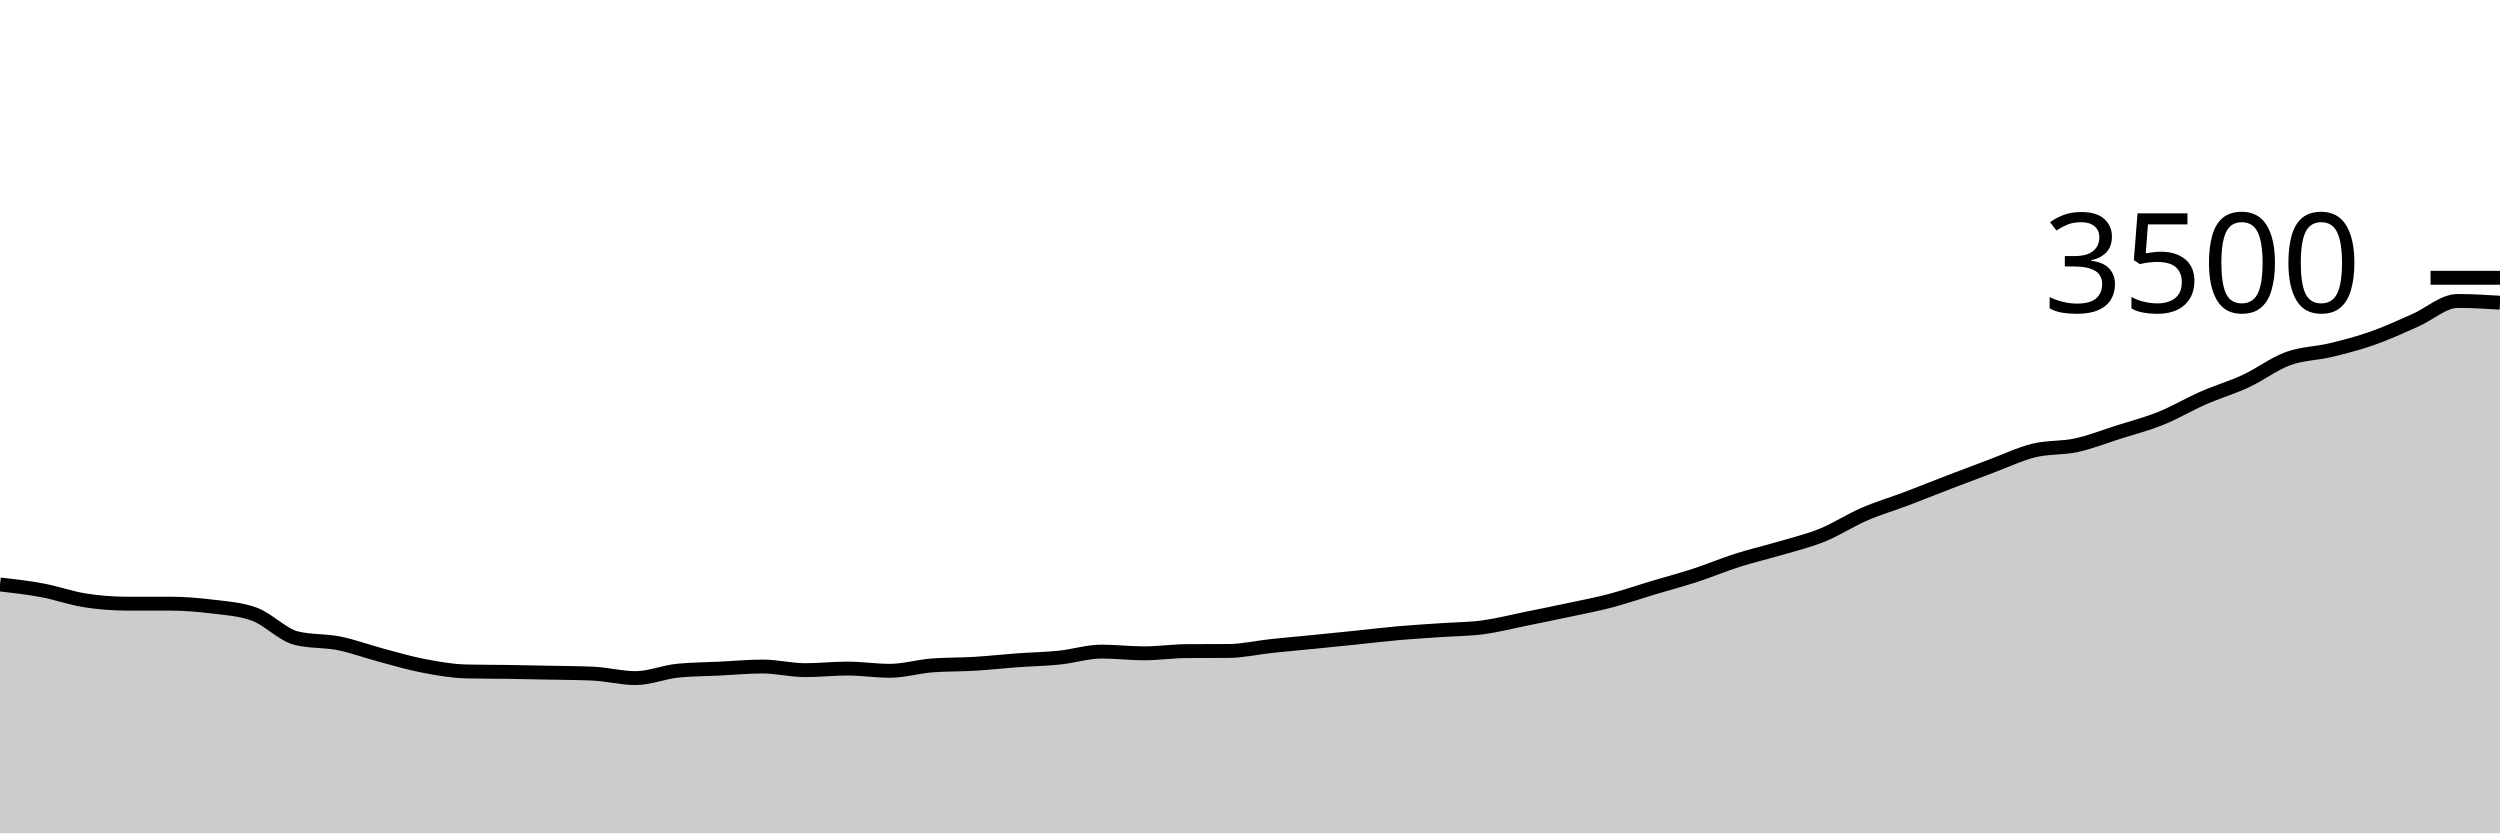
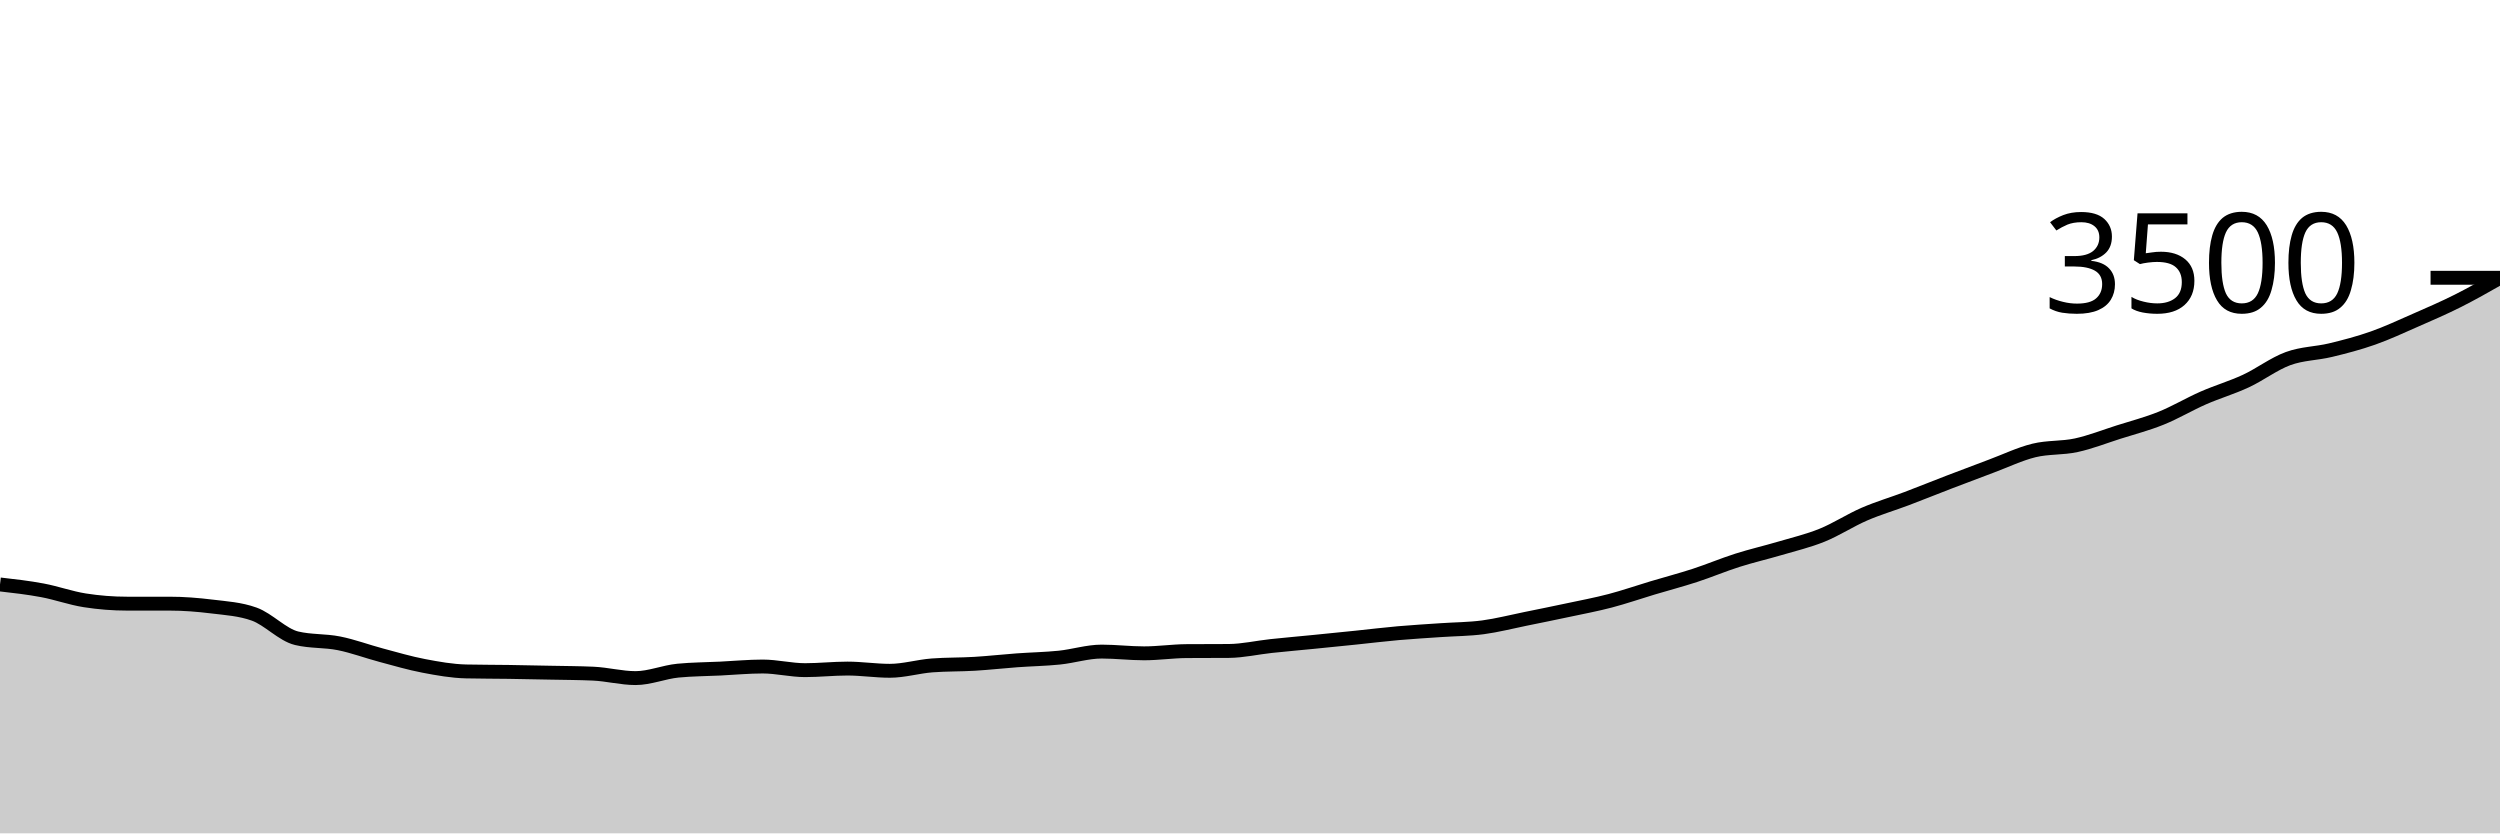
<svg xmlns="http://www.w3.org/2000/svg" viewBox="0 0 180 60">
  <g transform="translate(0,20)">
-     <path class="area" fill="rgba(0, 0, 0, 0.2)" d="M0,22.08C1.017,22.196,2.034,22.312,3.051,22.503C4.068,22.693,5.085,23.063,6.102,23.223C7.119,23.383,8.136,23.463,9.153,23.463C10.169,23.463,11.186,23.463,12.203,23.463C13.22,23.463,14.237,23.543,15.254,23.669C16.271,23.794,17.288,23.851,18.305,24.217C19.322,24.583,20.339,25.71,21.356,25.954C22.373,26.198,23.39,26.116,24.407,26.32C25.424,26.524,26.441,26.907,27.458,27.177C28.475,27.448,29.492,27.749,30.508,27.943C31.525,28.137,32.542,28.32,33.559,28.343C34.576,28.366,35.593,28.362,36.61,28.377C37.627,28.392,38.644,28.413,39.661,28.434C40.678,28.455,41.695,28.457,42.712,28.503C43.729,28.549,44.746,28.823,45.763,28.823C46.78,28.823,47.797,28.385,48.814,28.286C49.831,28.187,50.847,28.187,51.864,28.137C52.881,28.088,53.898,27.989,54.915,27.989C55.932,27.989,56.949,28.251,57.966,28.251C58.983,28.251,60,28.137,61.017,28.137C62.034,28.137,63.051,28.297,64.068,28.297C65.085,28.297,66.102,27.985,67.119,27.909C68.136,27.832,69.153,27.855,70.169,27.794C71.186,27.733,72.203,27.617,73.22,27.543C74.237,27.469,75.254,27.453,76.271,27.349C77.288,27.244,78.305,26.914,79.322,26.914C80.339,26.914,81.356,27.04,82.373,27.04C83.39,27.04,84.407,26.888,85.424,26.88C86.441,26.872,87.458,26.876,88.475,26.869C89.492,26.861,90.508,26.623,91.525,26.514C92.542,26.406,93.559,26.318,94.576,26.217C95.593,26.116,96.61,26.013,97.627,25.909C98.644,25.804,99.661,25.678,100.678,25.589C101.695,25.499,102.712,25.442,103.729,25.371C104.746,25.301,105.763,25.301,106.78,25.166C107.797,25.03,108.814,24.766,109.831,24.56C110.847,24.354,111.864,24.149,112.881,23.931C113.898,23.714,114.915,23.524,115.932,23.257C116.949,22.99,117.966,22.636,118.983,22.331C120,22.027,121.017,21.76,122.034,21.429C123.051,21.097,124.068,20.667,125.085,20.343C126.102,20.019,127.119,19.787,128.136,19.486C129.153,19.185,130.169,18.949,131.186,18.537C132.203,18.126,133.22,17.457,134.237,17.017C135.254,16.577,136.271,16.282,137.288,15.897C138.305,15.512,139.322,15.099,140.339,14.709C141.356,14.318,142.373,13.933,143.39,13.554C144.407,13.175,145.424,12.684,146.441,12.434C147.458,12.185,148.475,12.278,149.492,12.057C150.508,11.836,151.525,11.432,152.542,11.109C153.559,10.785,154.576,10.524,155.593,10.114C156.61,9.705,157.627,9.097,158.644,8.651C159.661,8.206,160.678,7.912,161.695,7.44C162.712,6.968,163.729,6.189,164.746,5.817C165.763,5.446,166.78,5.457,167.797,5.211C168.814,4.966,169.831,4.701,170.847,4.343C171.864,3.985,172.881,3.509,173.898,3.063C174.915,2.617,175.932,1.669,176.949,1.669C177.966,1.669,178.983,1.731,180,1.794L180,40C178.983,40,177.966,40,176.949,40C175.932,40,174.915,40,173.898,40C172.881,40,171.864,40,170.847,40C169.831,40,168.814,40,167.797,40C166.78,40,165.763,40,164.746,40C163.729,40,162.712,40,161.695,40C160.678,40,159.661,40,158.644,40C157.627,40,156.61,40,155.593,40C154.576,40,153.559,40,152.542,40C151.525,40,150.508,40,149.492,40C148.475,40,147.458,40,146.441,40C145.424,40,144.407,40,143.39,40C142.373,40,141.356,40,140.339,40C139.322,40,138.305,40,137.288,40C136.271,40,135.254,40,134.237,40C133.22,40,132.203,40,131.186,40C130.169,40,129.153,40,128.136,40C127.119,40,126.102,40,125.085,40C124.068,40,123.051,40,122.034,40C121.017,40,120,40,118.983,40C117.966,40,116.949,40,115.932,40C114.915,40,113.898,40,112.881,40C111.864,40,110.847,40,109.831,40C108.814,40,107.797,40,106.78,40C105.763,40,104.746,40,103.729,40C102.712,40,101.695,40,100.678,40C99.661,40,98.644,40,97.627,40C96.61,40,95.593,40,94.576,40C93.559,40,92.542,40,91.525,40C90.508,40,89.492,40,88.475,40C87.458,40,86.441,40,85.424,40C84.407,40,83.39,40,82.373,40C81.356,40,80.339,40,79.322,40C78.305,40,77.288,40,76.271,40C75.254,40,74.237,40,73.22,40C72.203,40,71.186,40,70.169,40C69.153,40,68.136,40,67.119,40C66.102,40,65.085,40,64.068,40C63.051,40,62.034,40,61.017,40C60,40,58.983,40,57.966,40C56.949,40,55.932,40,54.915,40C53.898,40,52.881,40,51.864,40C50.847,40,49.831,40,48.814,40C47.797,40,46.78,40,45.763,40C44.746,40,43.729,40,42.712,40C41.695,40,40.678,40,39.661,40C38.644,40,37.627,40,36.61,40C35.593,40,34.576,40,33.559,40C32.542,40,31.525,40,30.508,40C29.492,40,28.475,40,27.458,40C26.441,40,25.424,40,24.407,40C23.39,40,22.373,40,21.356,40C20.339,40,19.322,40,18.305,40C17.288,40,16.271,40,15.254,40C14.237,40,13.22,40,12.203,40C11.186,40,10.169,40,9.153,40C8.136,40,7.119,40,6.102,40C5.085,40,4.068,40,3.051,40C2.034,40,1.017,40,0,40Z" />
-     <path class="line" stroke="black" fill="none" d="M0,22.08C1.017,22.196,2.034,22.312,3.051,22.503C4.068,22.693,5.085,23.063,6.102,23.223C7.119,23.383,8.136,23.463,9.153,23.463C10.169,23.463,11.186,23.463,12.203,23.463C13.22,23.463,14.237,23.543,15.254,23.669C16.271,23.794,17.288,23.851,18.305,24.217C19.322,24.583,20.339,25.71,21.356,25.954C22.373,26.198,23.39,26.116,24.407,26.32C25.424,26.524,26.441,26.907,27.458,27.177C28.475,27.448,29.492,27.749,30.508,27.943C31.525,28.137,32.542,28.32,33.559,28.343C34.576,28.366,35.593,28.362,36.61,28.377C37.627,28.392,38.644,28.413,39.661,28.434C40.678,28.455,41.695,28.457,42.712,28.503C43.729,28.549,44.746,28.823,45.763,28.823C46.78,28.823,47.797,28.385,48.814,28.286C49.831,28.187,50.847,28.187,51.864,28.137C52.881,28.088,53.898,27.989,54.915,27.989C55.932,27.989,56.949,28.251,57.966,28.251C58.983,28.251,60,28.137,61.017,28.137C62.034,28.137,63.051,28.297,64.068,28.297C65.085,28.297,66.102,27.985,67.119,27.909C68.136,27.832,69.153,27.855,70.169,27.794C71.186,27.733,72.203,27.617,73.22,27.543C74.237,27.469,75.254,27.453,76.271,27.349C77.288,27.244,78.305,26.914,79.322,26.914C80.339,26.914,81.356,27.04,82.373,27.04C83.39,27.04,84.407,26.888,85.424,26.88C86.441,26.872,87.458,26.876,88.475,26.869C89.492,26.861,90.508,26.623,91.525,26.514C92.542,26.406,93.559,26.318,94.576,26.217C95.593,26.116,96.61,26.013,97.627,25.909C98.644,25.804,99.661,25.678,100.678,25.589C101.695,25.499,102.712,25.442,103.729,25.371C104.746,25.301,105.763,25.301,106.78,25.166C107.797,25.03,108.814,24.766,109.831,24.56C110.847,24.354,111.864,24.149,112.881,23.931C113.898,23.714,114.915,23.524,115.932,23.257C116.949,22.99,117.966,22.636,118.983,22.331C120,22.027,121.017,21.76,122.034,21.429C123.051,21.097,124.068,20.667,125.085,20.343C126.102,20.019,127.119,19.787,128.136,19.486C129.153,19.185,130.169,18.949,131.186,18.537C132.203,18.126,133.22,17.457,134.237,17.017C135.254,16.577,136.271,16.282,137.288,15.897C138.305,15.512,139.322,15.099,140.339,14.709C141.356,14.318,142.373,13.933,143.39,13.554C144.407,13.175,145.424,12.684,146.441,12.434C147.458,12.185,148.475,12.278,149.492,12.057C150.508,11.836,151.525,11.432,152.542,11.109C153.559,10.785,154.576,10.524,155.593,10.114C156.61,9.705,157.627,9.097,158.644,8.651C159.661,8.206,160.678,7.912,161.695,7.44C162.712,6.968,163.729,6.189,164.746,5.817C165.763,5.446,166.78,5.457,167.797,5.211C168.814,4.966,169.831,4.701,170.847,4.343C171.864,3.985,172.881,3.509,173.898,3.063C174.915,2.617,175.932,1.669,176.949,1.669C177.966,1.669,178.983,1.731,180,1.794" />
+     <path class="area" fill="rgba(0, 0, 0, 0.2)" d="M0,22.08C1.017,22.196,2.034,22.312,3.051,22.503C4.068,22.693,5.085,23.063,6.102,23.223C7.119,23.383,8.136,23.463,9.153,23.463C10.169,23.463,11.186,23.463,12.203,23.463C13.22,23.463,14.237,23.543,15.254,23.669C16.271,23.794,17.288,23.851,18.305,24.217C19.322,24.583,20.339,25.71,21.356,25.954C22.373,26.198,23.39,26.116,24.407,26.32C25.424,26.524,26.441,26.907,27.458,27.177C28.475,27.448,29.492,27.749,30.508,27.943C31.525,28.137,32.542,28.32,33.559,28.343C34.576,28.366,35.593,28.362,36.61,28.377C37.627,28.392,38.644,28.413,39.661,28.434C40.678,28.455,41.695,28.457,42.712,28.503C43.729,28.549,44.746,28.823,45.763,28.823C46.78,28.823,47.797,28.385,48.814,28.286C49.831,28.187,50.847,28.187,51.864,28.137C52.881,28.088,53.898,27.989,54.915,27.989C55.932,27.989,56.949,28.251,57.966,28.251C58.983,28.251,60,28.137,61.017,28.137C62.034,28.137,63.051,28.297,64.068,28.297C65.085,28.297,66.102,27.985,67.119,27.909C68.136,27.832,69.153,27.855,70.169,27.794C71.186,27.733,72.203,27.617,73.22,27.543C74.237,27.469,75.254,27.453,76.271,27.349C77.288,27.244,78.305,26.914,79.322,26.914C80.339,26.914,81.356,27.04,82.373,27.04C83.39,27.04,84.407,26.888,85.424,26.88C86.441,26.872,87.458,26.876,88.475,26.869C89.492,26.861,90.508,26.623,91.525,26.514C92.542,26.406,93.559,26.318,94.576,26.217C95.593,26.116,96.61,26.013,97.627,25.909C98.644,25.804,99.661,25.678,100.678,25.589C101.695,25.499,102.712,25.442,103.729,25.371C104.746,25.301,105.763,25.301,106.78,25.166C107.797,25.03,108.814,24.766,109.831,24.56C110.847,24.354,111.864,24.149,112.881,23.931C113.898,23.714,114.915,23.524,115.932,23.257C116.949,22.99,117.966,22.636,118.983,22.331C120,22.027,121.017,21.76,122.034,21.429C123.051,21.097,124.068,20.667,125.085,20.343C126.102,20.019,127.119,19.787,128.136,19.486C129.153,19.185,130.169,18.949,131.186,18.537C132.203,18.126,133.22,17.457,134.237,17.017C135.254,16.577,136.271,16.282,137.288,15.897C138.305,15.512,139.322,15.099,140.339,14.709C141.356,14.318,142.373,13.933,143.39,13.554C144.407,13.175,145.424,12.684,146.441,12.434C147.458,12.185,148.475,12.278,149.492,12.057C150.508,11.836,151.525,11.432,152.542,11.109C153.559,10.785,154.576,10.524,155.593,10.114C156.61,9.705,157.627,9.097,158.644,8.651C159.661,8.206,160.678,7.912,161.695,7.44C162.712,6.968,163.729,6.189,164.746,5.817C165.763,5.446,166.78,5.457,167.797,5.211C168.814,4.966,169.831,4.701,170.847,4.343C171.864,3.985,172.881,3.509,173.898,3.063C174.915,2.617,175.932,2.179,176.949,1.669C177.966,1.158,178.983,0.579,180,0L180,40C178.983,40,177.966,40,176.949,40C175.932,40,174.915,40,173.898,40C172.881,40,171.864,40,170.847,40C169.831,40,168.814,40,167.797,40C166.78,40,165.763,40,164.746,40C163.729,40,162.712,40,161.695,40C160.678,40,159.661,40,158.644,40C157.627,40,156.61,40,155.593,40C154.576,40,153.559,40,152.542,40C151.525,40,150.508,40,149.492,40C148.475,40,147.458,40,146.441,40C145.424,40,144.407,40,143.39,40C142.373,40,141.356,40,140.339,40C139.322,40,138.305,40,137.288,40C136.271,40,135.254,40,134.237,40C133.22,40,132.203,40,131.186,40C130.169,40,129.153,40,128.136,40C127.119,40,126.102,40,125.085,40C124.068,40,123.051,40,122.034,40C121.017,40,120,40,118.983,40C117.966,40,116.949,40,115.932,40C114.915,40,113.898,40,112.881,40C111.864,40,110.847,40,109.831,40C108.814,40,107.797,40,106.78,40C105.763,40,104.746,40,103.729,40C102.712,40,101.695,40,100.678,40C99.661,40,98.644,40,97.627,40C96.61,40,95.593,40,94.576,40C93.559,40,92.542,40,91.525,40C90.508,40,89.492,40,88.475,40C87.458,40,86.441,40,85.424,40C84.407,40,83.39,40,82.373,40C81.356,40,80.339,40,79.322,40C78.305,40,77.288,40,76.271,40C75.254,40,74.237,40,73.22,40C72.203,40,71.186,40,70.169,40C69.153,40,68.136,40,67.119,40C66.102,40,65.085,40,64.068,40C63.051,40,62.034,40,61.017,40C60,40,58.983,40,57.966,40C56.949,40,55.932,40,54.915,40C53.898,40,52.881,40,51.864,40C50.847,40,49.831,40,48.814,40C47.797,40,46.78,40,45.763,40C44.746,40,43.729,40,42.712,40C41.695,40,40.678,40,39.661,40C38.644,40,37.627,40,36.61,40C35.593,40,34.576,40,33.559,40C32.542,40,31.525,40,30.508,40C29.492,40,28.475,40,27.458,40C26.441,40,25.424,40,24.407,40C23.39,40,22.373,40,21.356,40C20.339,40,19.322,40,18.305,40C17.288,40,16.271,40,15.254,40C14.237,40,13.22,40,12.203,40C11.186,40,10.169,40,9.153,40C8.136,40,7.119,40,6.102,40C5.085,40,4.068,40,3.051,40C2.034,40,1.017,40,0,40Z" />
+     <path class="line" stroke="black" fill="none" d="M0,22.08C1.017,22.196,2.034,22.312,3.051,22.503C4.068,22.693,5.085,23.063,6.102,23.223C7.119,23.383,8.136,23.463,9.153,23.463C10.169,23.463,11.186,23.463,12.203,23.463C13.22,23.463,14.237,23.543,15.254,23.669C16.271,23.794,17.288,23.851,18.305,24.217C19.322,24.583,20.339,25.71,21.356,25.954C22.373,26.198,23.39,26.116,24.407,26.32C25.424,26.524,26.441,26.907,27.458,27.177C28.475,27.448,29.492,27.749,30.508,27.943C31.525,28.137,32.542,28.32,33.559,28.343C34.576,28.366,35.593,28.362,36.61,28.377C37.627,28.392,38.644,28.413,39.661,28.434C40.678,28.455,41.695,28.457,42.712,28.503C43.729,28.549,44.746,28.823,45.763,28.823C46.78,28.823,47.797,28.385,48.814,28.286C49.831,28.187,50.847,28.187,51.864,28.137C52.881,28.088,53.898,27.989,54.915,27.989C55.932,27.989,56.949,28.251,57.966,28.251C58.983,28.251,60,28.137,61.017,28.137C62.034,28.137,63.051,28.297,64.068,28.297C65.085,28.297,66.102,27.985,67.119,27.909C68.136,27.832,69.153,27.855,70.169,27.794C71.186,27.733,72.203,27.617,73.22,27.543C74.237,27.469,75.254,27.453,76.271,27.349C77.288,27.244,78.305,26.914,79.322,26.914C80.339,26.914,81.356,27.04,82.373,27.04C83.39,27.04,84.407,26.888,85.424,26.88C86.441,26.872,87.458,26.876,88.475,26.869C89.492,26.861,90.508,26.623,91.525,26.514C92.542,26.406,93.559,26.318,94.576,26.217C95.593,26.116,96.61,26.013,97.627,25.909C98.644,25.804,99.661,25.678,100.678,25.589C101.695,25.499,102.712,25.442,103.729,25.371C104.746,25.301,105.763,25.301,106.78,25.166C107.797,25.03,108.814,24.766,109.831,24.56C110.847,24.354,111.864,24.149,112.881,23.931C113.898,23.714,114.915,23.524,115.932,23.257C116.949,22.99,117.966,22.636,118.983,22.331C120,22.027,121.017,21.76,122.034,21.429C123.051,21.097,124.068,20.667,125.085,20.343C126.102,20.019,127.119,19.787,128.136,19.486C129.153,19.185,130.169,18.949,131.186,18.537C132.203,18.126,133.22,17.457,134.237,17.017C135.254,16.577,136.271,16.282,137.288,15.897C138.305,15.512,139.322,15.099,140.339,14.709C141.356,14.318,142.373,13.933,143.39,13.554C144.407,13.175,145.424,12.684,146.441,12.434C147.458,12.185,148.475,12.278,149.492,12.057C150.508,11.836,151.525,11.432,152.542,11.109C153.559,10.785,154.576,10.524,155.593,10.114C156.61,9.705,157.627,9.097,158.644,8.651C159.661,8.206,160.678,7.912,161.695,7.44C162.712,6.968,163.729,6.189,164.746,5.817C165.763,5.446,166.78,5.457,167.797,5.211C168.814,4.966,169.831,4.701,170.847,4.343C171.864,3.985,172.881,3.509,173.898,3.063C174.915,2.617,175.932,2.179,176.949,1.669C177.966,1.158,178.983,0.579,180,0" />
    <path class="axis-ceiling" stroke-width="1" stroke="black" fill="none" d="M175,0L180,0" />
    <text class="axis-ceiling-label" font-family="sans-serif" text-anchor="end" font-size="10px" x="170" y="2.5">3500</text>
  </g>
</svg>
